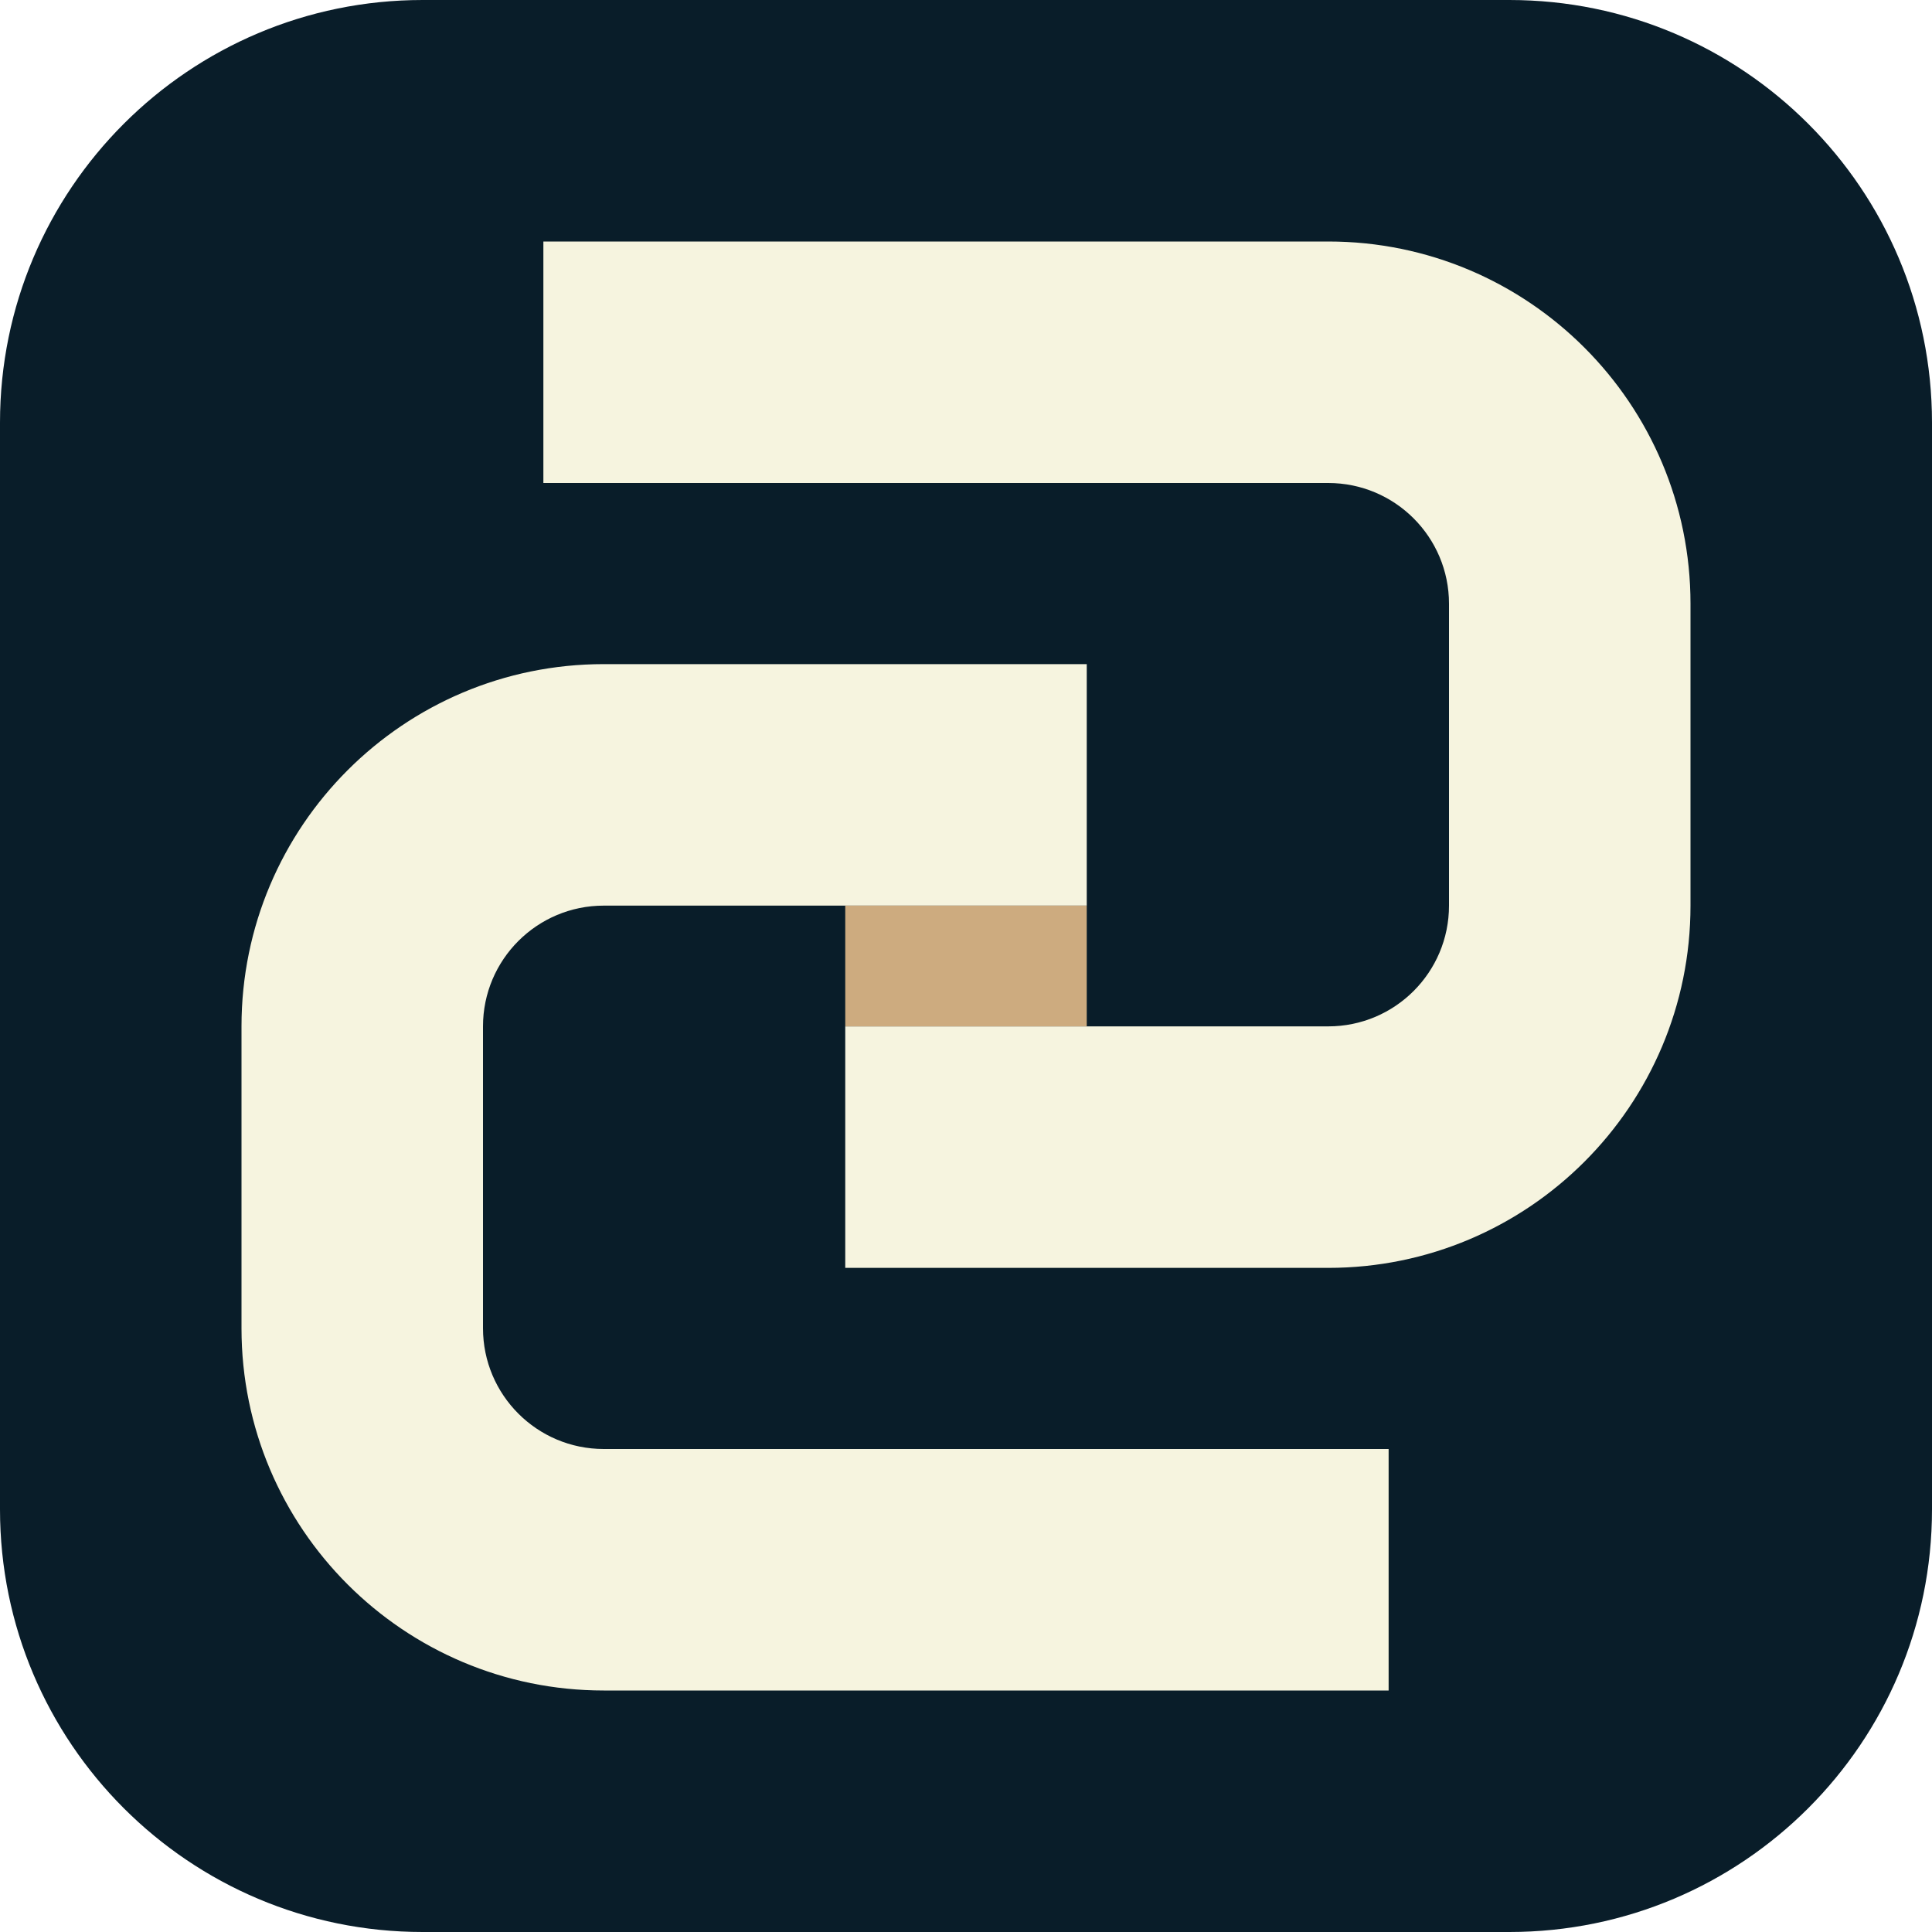
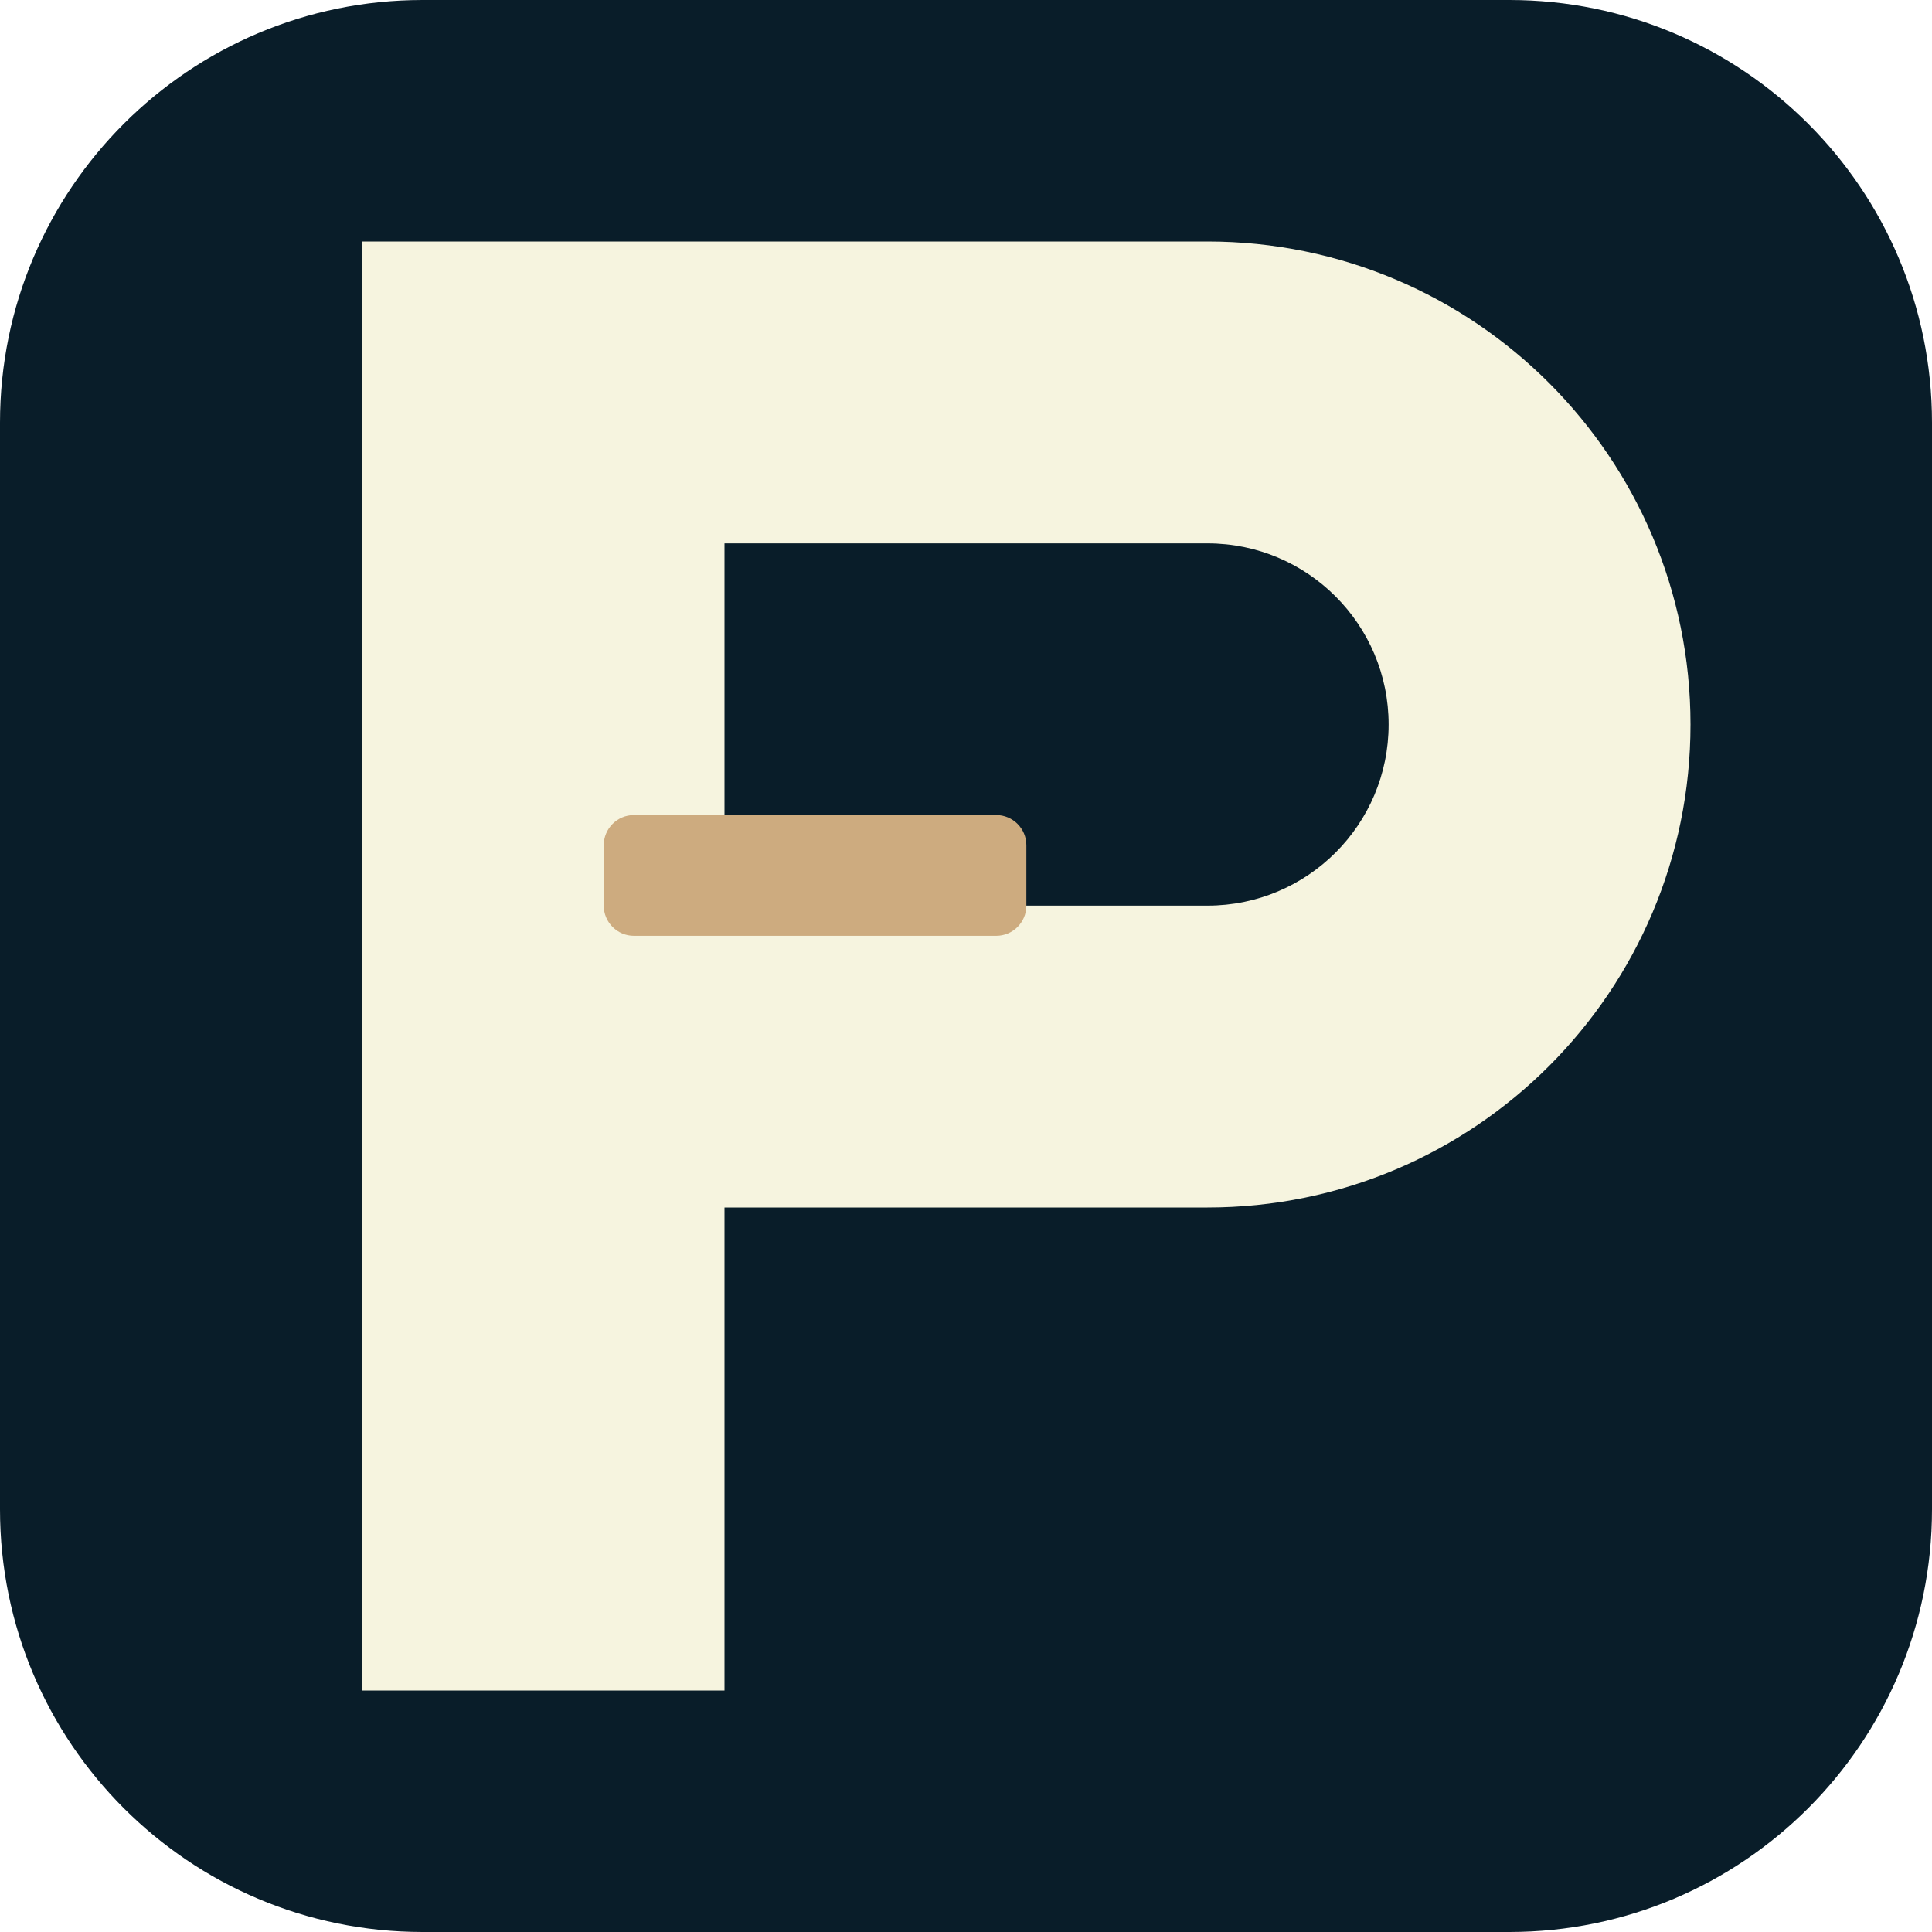
<svg xmlns="http://www.w3.org/2000/svg" viewBox="0 0 64 64">
  <rect width="64" height="64" rx="14" fill="#091D29" />
-   <g>
-     <path d="M18 8 h26 a12 12 0 0 1 12 12 v10 a12 12 0 0 1 -12 12 h-16 v-8 h16 a4 4 0 0 0 4 -4 v-10 a4 4 0 0 0 -4 -4 h-26 z" fill="#F6F4DF" />
-     <path d="M18 8 h26 a12 12 0 0 1 12 12 v10 a12 12 0 0 1 -12 12 h-16 v-8 h16 a4 4 0 0 0 4 -4 v-10 a4 4 0 0 0 -4 -4 h-26 z" fill="#F6F4DF" transform="rotate(180 32 32)" />
-     <rect x="28" y="30" width="8" height="4" fill="#CDAB7F" />
-   </g>
+   <path fill-rule="evenodd" d="M12 8 h28 a16 16 0 0 1 0 32 h-16 v16 h-12 z M24 18 v12 h16 a6 6 0 0 0 0 -12 z" fill="#F6F4DF" />
+   <rect x="20" y="27" width="14" height="4" rx="1" fill="#CDAB7F" />
</svg>
